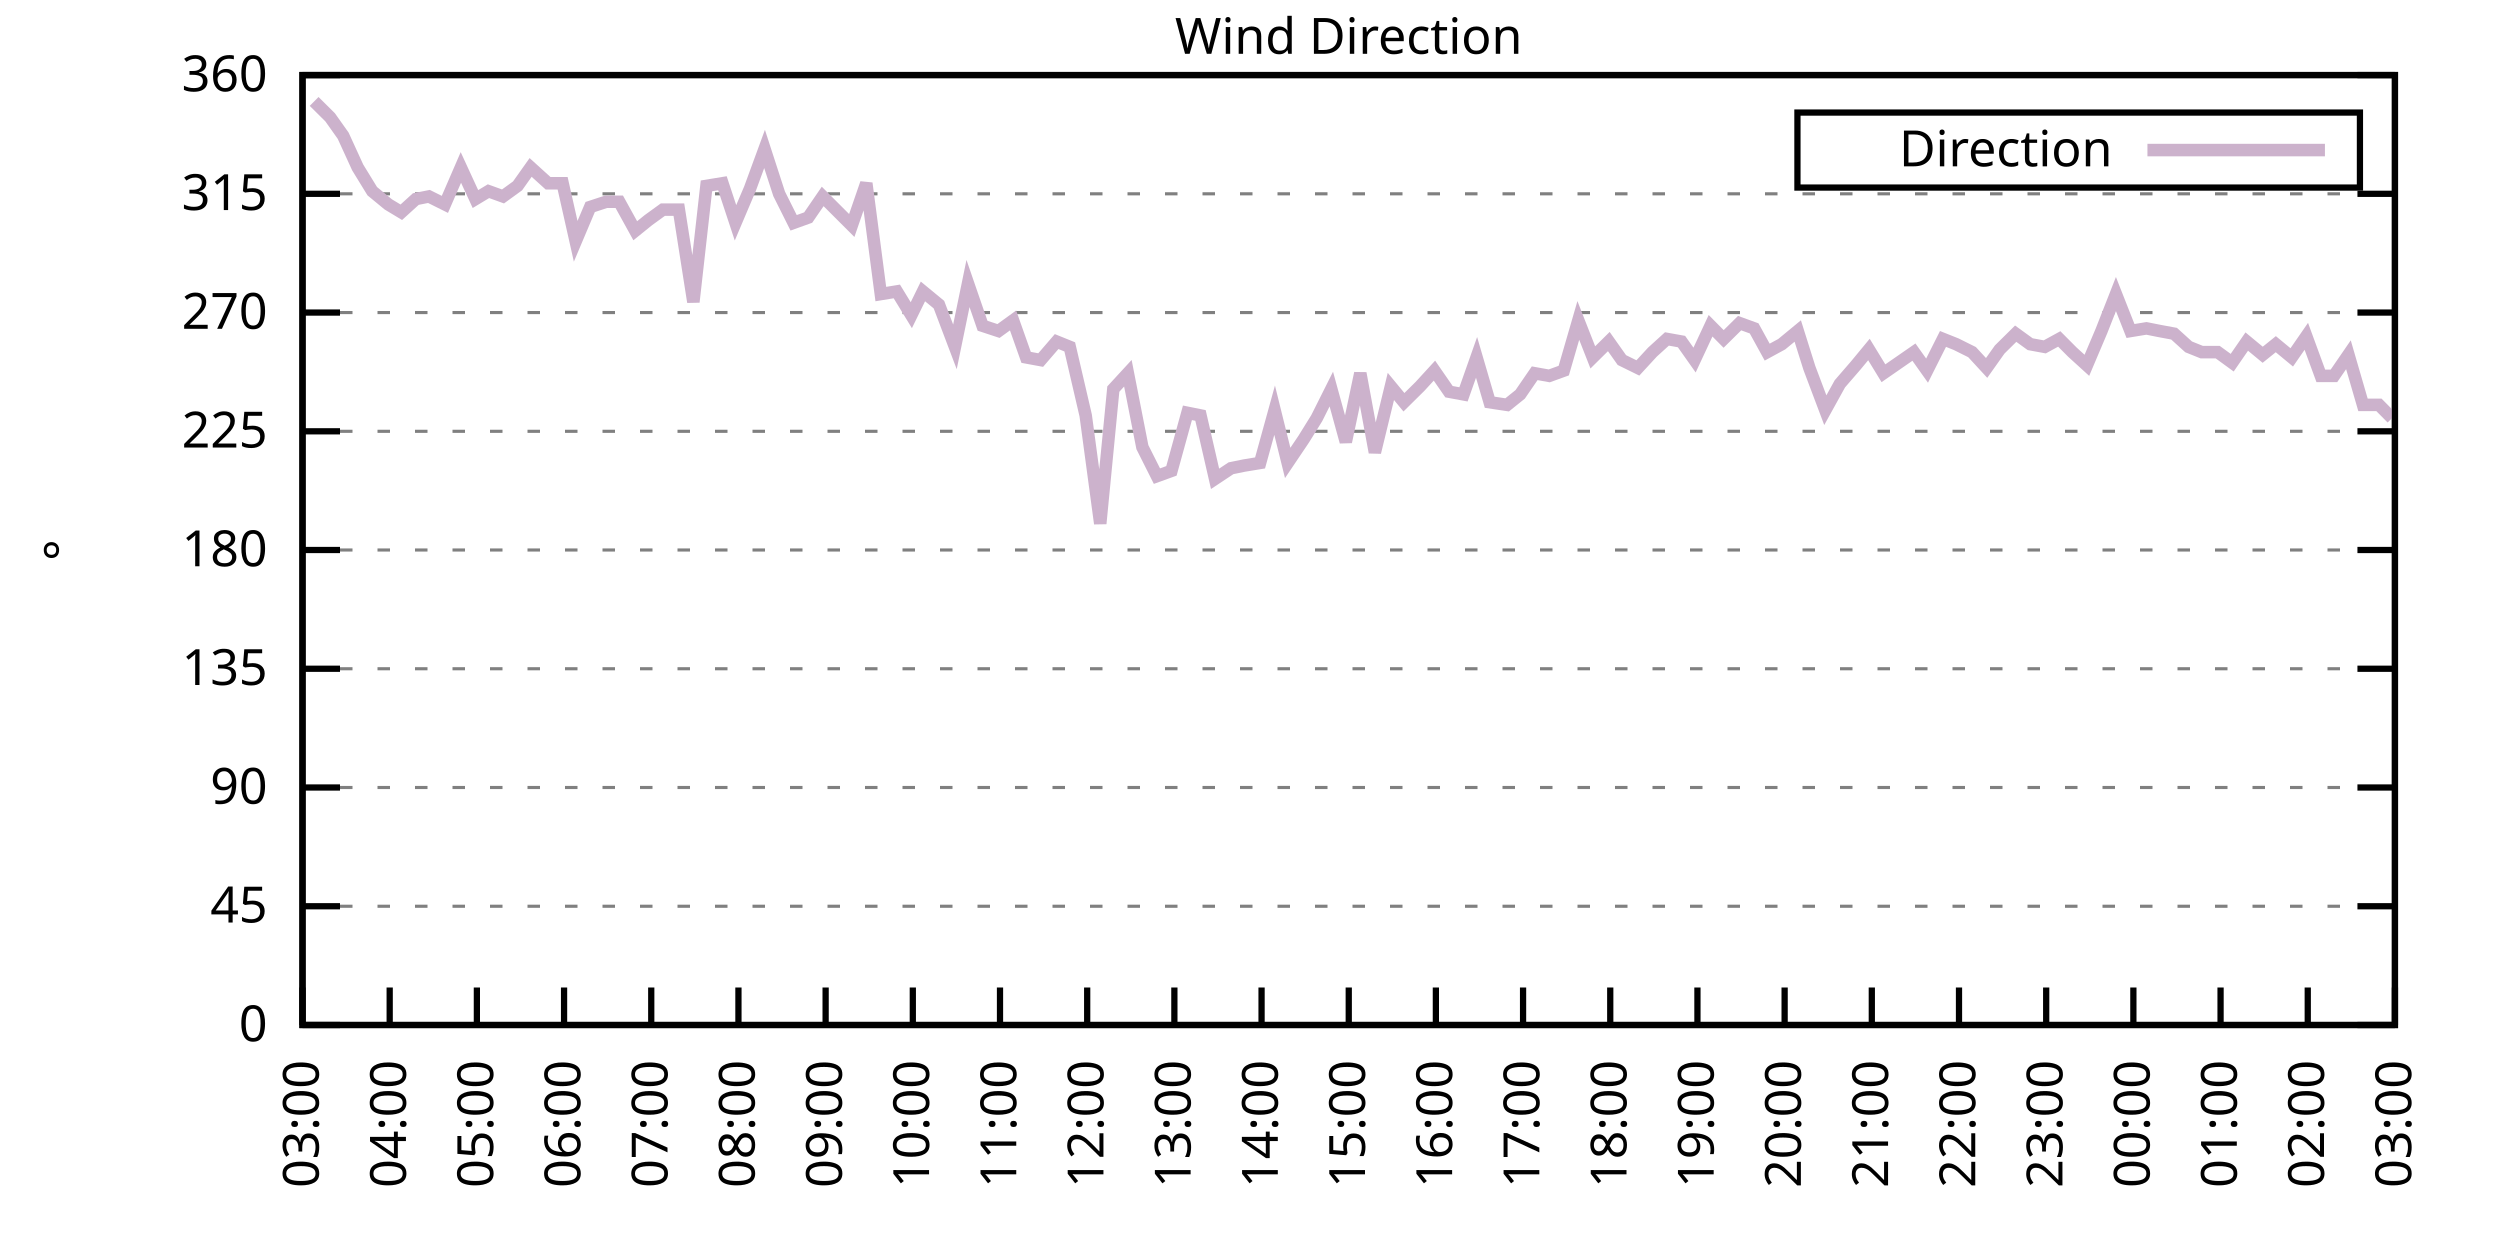
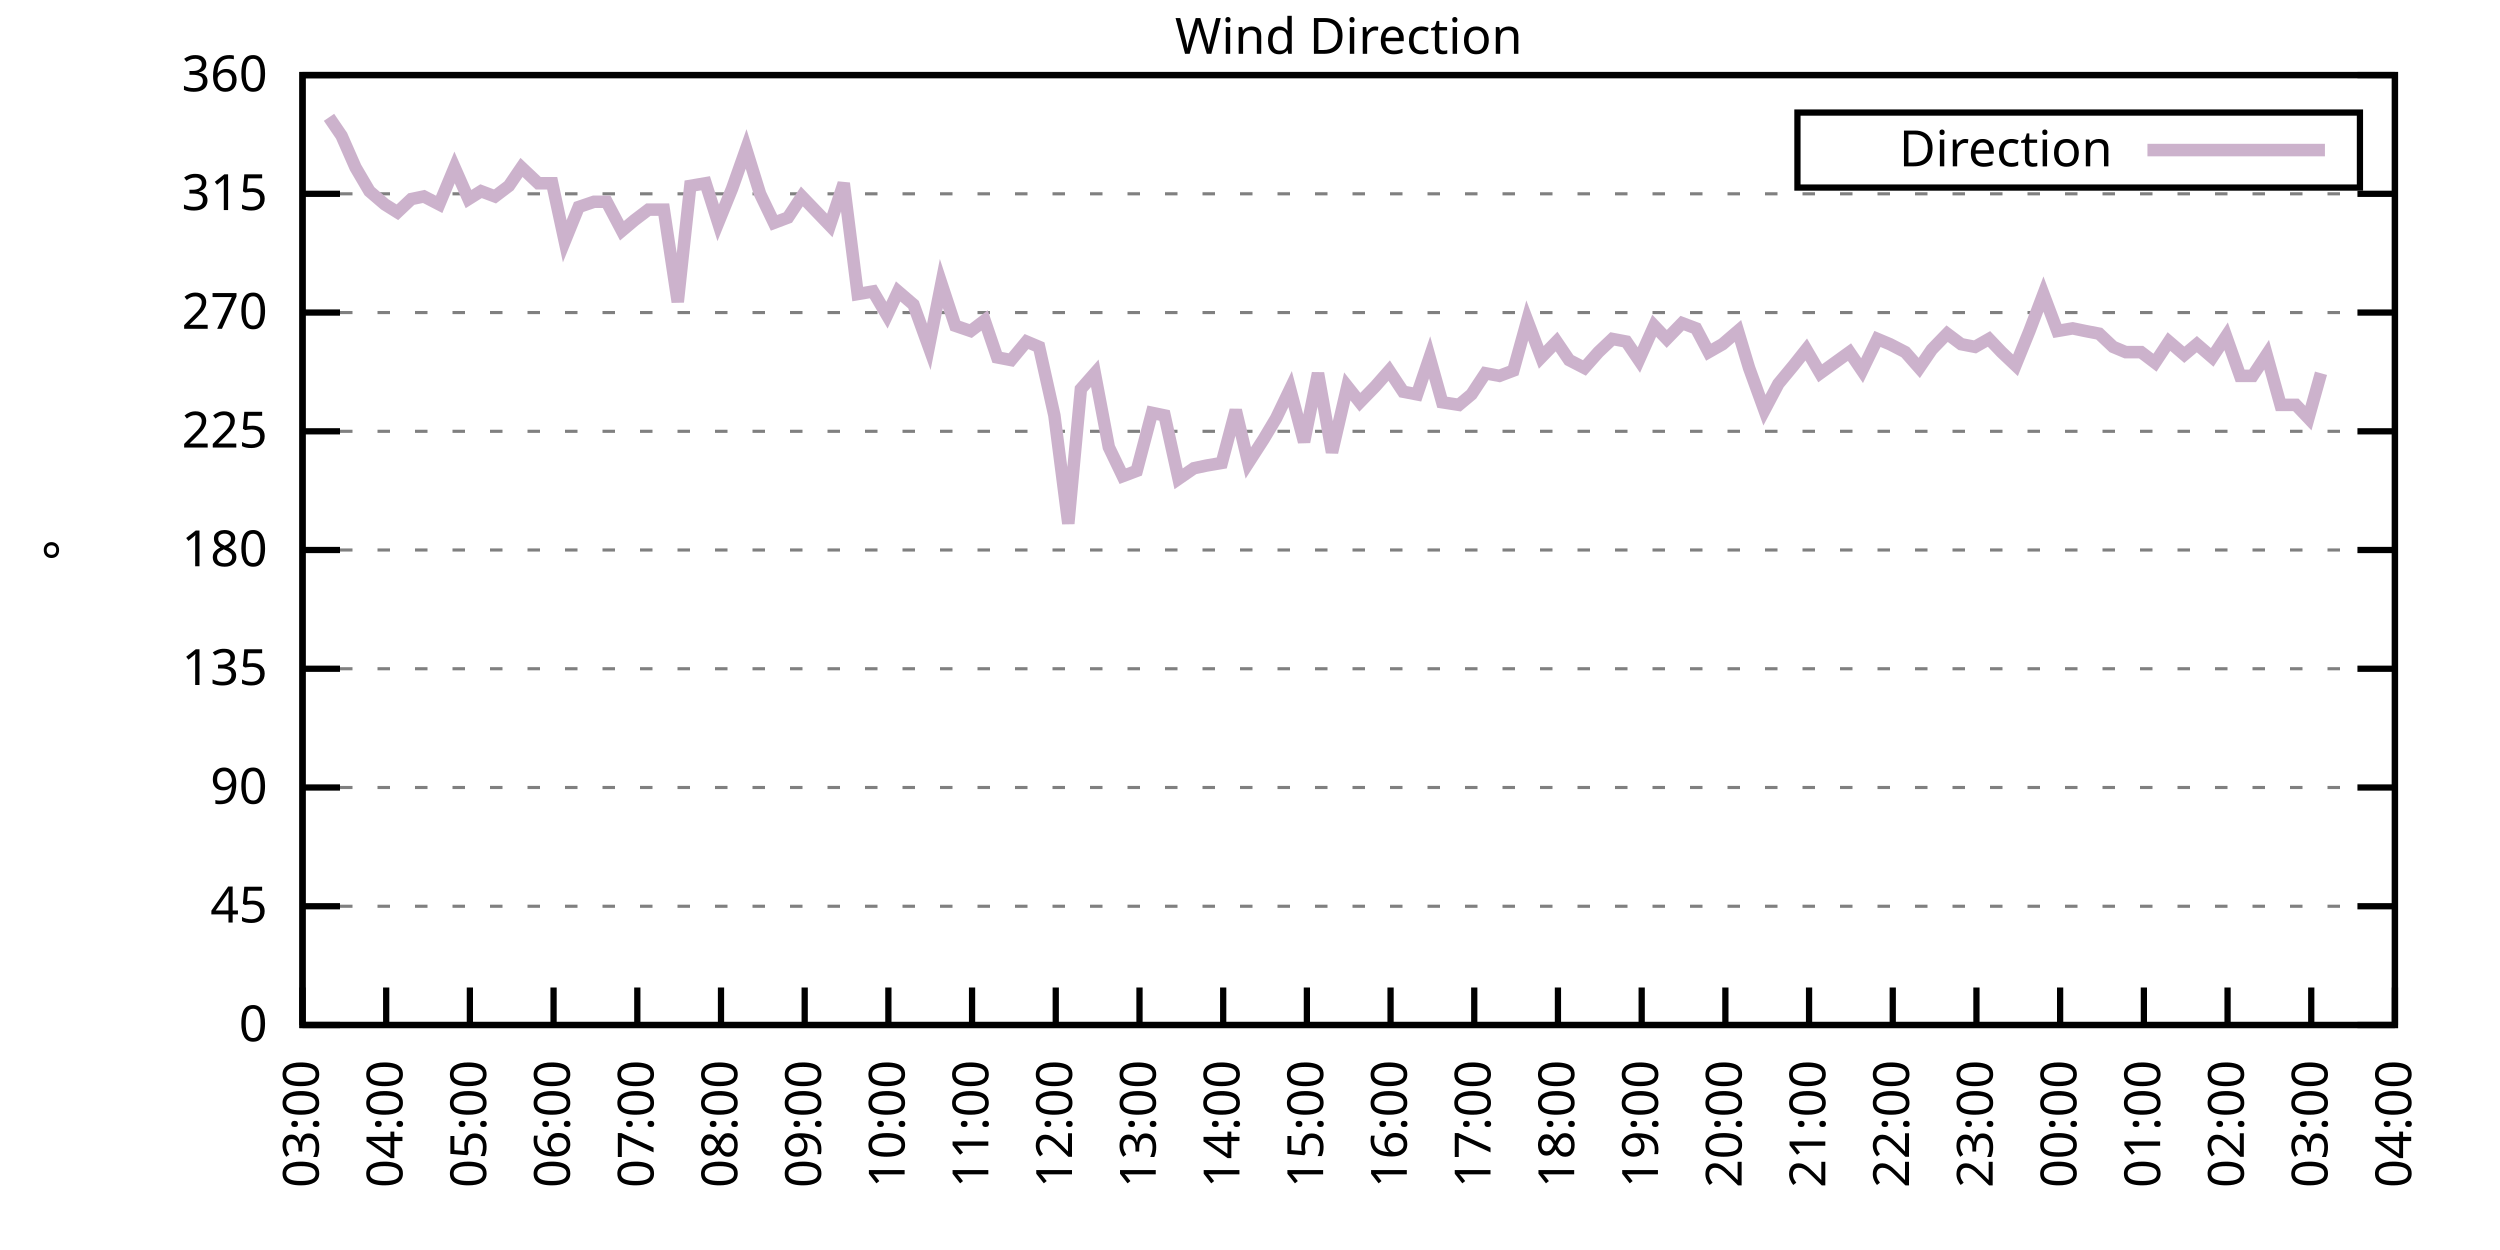
<svg xmlns="http://www.w3.org/2000/svg" xmlns:xlink="http://www.w3.org/1999/xlink" width="400" height="200" viewBox="0 0 400 200">
  <g id="gnuplot_canvas">
    <rect x="0" y="0" width="400" height="200" fill="none" />
    <defs>
      <circle id="gpDot" r="0.5" stroke-width="0.5" stroke="currentColor" />
      <path id="gpPt0" stroke-width="0.333" stroke="currentColor" d="M-1,0 h2 M0,-1 v2" />
      <path id="gpPt1" stroke-width="0.333" stroke="currentColor" d="M-1,-1 L1,1 M1,-1 L-1,1" />
      <path id="gpPt2" stroke-width="0.333" stroke="currentColor" d="M-1,0 L1,0 M0,-1 L0,1 M-1,-1 L1,1 M-1,1 L1,-1" />
      <rect id="gpPt3" stroke-width="0.333" stroke="currentColor" x="-1" y="-1" width="2" height="2" />
      <rect id="gpPt4" stroke-width="0.333" stroke="currentColor" fill="currentColor" x="-1" y="-1" width="2" height="2" />
      <circle id="gpPt5" stroke-width="0.333" stroke="currentColor" cx="0" cy="0" r="1" />
      <use xlink:href="#gpPt5" id="gpPt6" fill="currentColor" stroke="none" />
      <path id="gpPt7" stroke-width="0.333" stroke="currentColor" d="M0,-1.33 L-1.33,0.67 L1.33,0.67 z" />
      <use xlink:href="#gpPt7" id="gpPt8" fill="currentColor" stroke="none" />
      <use xlink:href="#gpPt7" id="gpPt9" stroke="currentColor" transform="rotate(180)" />
      <use xlink:href="#gpPt9" id="gpPt10" fill="currentColor" stroke="none" />
      <use xlink:href="#gpPt3" id="gpPt11" stroke="currentColor" transform="rotate(45)" />
      <use xlink:href="#gpPt11" id="gpPt12" fill="currentColor" stroke="none" />
      <path id="gpPt13" stroke-width="0.333" stroke="currentColor" d="M0,1.330 L1.265,0.411 L0.782,-1.067 L-0.782,-1.076 L-1.265,0.411 z" />
      <use xlink:href="#gpPt13" id="gpPt14" fill="currentColor" stroke="none" />
      <filter id="textbox" filterUnits="objectBoundingBox" x="0" y="0" height="1" width="1">
        <feFlood flood-color="white" flood-opacity="1" result="bgnd" />
        <feComposite in="SourceGraphic" in2="bgnd" operator="atop" />
      </filter>
      <filter id="greybox" filterUnits="objectBoundingBox" x="0" y="0" height="1" width="1">
        <feFlood flood-color="lightgrey" flood-opacity="1" result="grey" />
        <feComposite in="SourceGraphic" in2="grey" operator="atop" />
      </filter>
    </defs>
    <g fill="none" color="white" stroke="currentColor" stroke-width="1.00" stroke-linecap="butt" stroke-linejoin="miter">
</g>
    <g fill="none" color="black" stroke="currentColor" stroke-width="1.00" stroke-linecap="butt" stroke-linejoin="miter">
      <g stroke="none" shape-rendering="crispEdges">
        <polygon fill="rgb(255, 255, 255)" points="48.40,164.00 383.18,164.00 383.18,12.02 48.40,12.02 " />
      </g>
    </g>
    <g fill="none" color="black" stroke="currentColor" stroke-width="1.00" stroke-linecap="butt" stroke-linejoin="miter">
</g>
    <g fill="none" color="black" stroke="black" stroke-width="0.50" stroke-linecap="butt" stroke-linejoin="miter">
</g>
    <g fill="none" color="gray" stroke="currentColor" stroke-width="0.50" stroke-linecap="butt" stroke-linejoin="miter">
      <path stroke="gray" stroke-dasharray="2,4" class="gridline" d="M48.40,164.00 L383.19,164.00  " />
    </g>
    <g fill="none" color="gray" stroke="gray" stroke-width="1.00" stroke-linecap="butt" stroke-linejoin="miter">
</g>
    <g fill="none" color="black" stroke="currentColor" stroke-width="1.00" stroke-linecap="butt" stroke-linejoin="miter">
      <path stroke="black" d="M48.40,164.00 L54.40,164.00 M383.19,164.00 L377.19,164.00  " />
      <g transform="translate(42.80,166.60)" stroke="none" fill="black" font-family="Sans" font-size="8.00" text-anchor="end">
        <text>
          <tspan font-family="Sans"> 0</tspan>
        </text>
      </g>
    </g>
    <g fill="none" color="black" stroke="currentColor" stroke-width="1.00" stroke-linecap="butt" stroke-linejoin="miter">
</g>
    <g fill="none" color="black" stroke="black" stroke-width="0.50" stroke-linecap="butt" stroke-linejoin="miter">
</g>
    <g fill="none" color="gray" stroke="currentColor" stroke-width="0.50" stroke-linecap="butt" stroke-linejoin="miter">
      <path stroke="gray" stroke-dasharray="2,4" class="gridline" d="M48.40,145.00 L383.19,145.00  " />
    </g>
    <g fill="none" color="gray" stroke="gray" stroke-width="1.00" stroke-linecap="butt" stroke-linejoin="miter">
</g>
    <g fill="none" color="black" stroke="currentColor" stroke-width="1.00" stroke-linecap="butt" stroke-linejoin="miter">
      <path stroke="black" d="M48.40,145.00 L54.40,145.00 M383.19,145.00 L377.19,145.00  " />
      <g transform="translate(42.80,147.60)" stroke="none" fill="black" font-family="Sans" font-size="8.00" text-anchor="end">
        <text>
          <tspan font-family="Sans"> 45</tspan>
        </text>
      </g>
    </g>
    <g fill="none" color="black" stroke="currentColor" stroke-width="1.00" stroke-linecap="butt" stroke-linejoin="miter">
</g>
    <g fill="none" color="black" stroke="black" stroke-width="0.50" stroke-linecap="butt" stroke-linejoin="miter">
</g>
    <g fill="none" color="gray" stroke="currentColor" stroke-width="0.50" stroke-linecap="butt" stroke-linejoin="miter">
      <path stroke="gray" stroke-dasharray="2,4" class="gridline" d="M48.40,126.00 L383.19,126.00  " />
    </g>
    <g fill="none" color="gray" stroke="gray" stroke-width="1.00" stroke-linecap="butt" stroke-linejoin="miter">
</g>
    <g fill="none" color="black" stroke="currentColor" stroke-width="1.00" stroke-linecap="butt" stroke-linejoin="miter">
      <path stroke="black" d="M48.40,126.00 L54.40,126.00 M383.19,126.00 L377.19,126.00  " />
      <g transform="translate(42.80,128.60)" stroke="none" fill="black" font-family="Sans" font-size="8.00" text-anchor="end">
        <text>
          <tspan font-family="Sans"> 90</tspan>
        </text>
      </g>
    </g>
    <g fill="none" color="black" stroke="currentColor" stroke-width="1.00" stroke-linecap="butt" stroke-linejoin="miter">
</g>
    <g fill="none" color="black" stroke="black" stroke-width="0.50" stroke-linecap="butt" stroke-linejoin="miter">
</g>
    <g fill="none" color="gray" stroke="currentColor" stroke-width="0.50" stroke-linecap="butt" stroke-linejoin="miter">
      <path stroke="gray" stroke-dasharray="2,4" class="gridline" d="M48.40,107.00 L383.19,107.00  " />
    </g>
    <g fill="none" color="gray" stroke="gray" stroke-width="1.00" stroke-linecap="butt" stroke-linejoin="miter">
</g>
    <g fill="none" color="black" stroke="currentColor" stroke-width="1.00" stroke-linecap="butt" stroke-linejoin="miter">
      <path stroke="black" d="M48.40,107.00 L54.40,107.00 M383.19,107.00 L377.19,107.00  " />
      <g transform="translate(42.80,109.60)" stroke="none" fill="black" font-family="Sans" font-size="8.00" text-anchor="end">
        <text>
          <tspan font-family="Sans"> 135</tspan>
        </text>
      </g>
    </g>
    <g fill="none" color="black" stroke="currentColor" stroke-width="1.00" stroke-linecap="butt" stroke-linejoin="miter">
</g>
    <g fill="none" color="black" stroke="black" stroke-width="0.50" stroke-linecap="butt" stroke-linejoin="miter">
</g>
    <g fill="none" color="gray" stroke="currentColor" stroke-width="0.50" stroke-linecap="butt" stroke-linejoin="miter">
      <path stroke="gray" stroke-dasharray="2,4" class="gridline" d="M48.40,88.00 L383.19,88.00  " />
    </g>
    <g fill="none" color="gray" stroke="gray" stroke-width="1.00" stroke-linecap="butt" stroke-linejoin="miter">
</g>
    <g fill="none" color="black" stroke="currentColor" stroke-width="1.00" stroke-linecap="butt" stroke-linejoin="miter">
      <path stroke="black" d="M48.40,88.00 L54.40,88.00 M383.19,88.00 L377.19,88.00  " />
      <g transform="translate(42.80,90.60)" stroke="none" fill="black" font-family="Sans" font-size="8.00" text-anchor="end">
        <text>
          <tspan font-family="Sans"> 180</tspan>
        </text>
      </g>
    </g>
    <g fill="none" color="black" stroke="currentColor" stroke-width="1.00" stroke-linecap="butt" stroke-linejoin="miter">
</g>
    <g fill="none" color="black" stroke="black" stroke-width="0.50" stroke-linecap="butt" stroke-linejoin="miter">
</g>
    <g fill="none" color="gray" stroke="currentColor" stroke-width="0.50" stroke-linecap="butt" stroke-linejoin="miter">
      <path stroke="gray" stroke-dasharray="2,4" class="gridline" d="M48.40,69.01 L383.19,69.01  " />
    </g>
    <g fill="none" color="gray" stroke="gray" stroke-width="1.00" stroke-linecap="butt" stroke-linejoin="miter">
</g>
    <g fill="none" color="black" stroke="currentColor" stroke-width="1.00" stroke-linecap="butt" stroke-linejoin="miter">
      <path stroke="black" d="M48.40,69.01 L54.40,69.01 M383.19,69.01 L377.19,69.01  " />
      <g transform="translate(42.80,71.61)" stroke="none" fill="black" font-family="Sans" font-size="8.00" text-anchor="end">
        <text>
          <tspan font-family="Sans"> 225</tspan>
        </text>
      </g>
    </g>
    <g fill="none" color="black" stroke="currentColor" stroke-width="1.00" stroke-linecap="butt" stroke-linejoin="miter">
</g>
    <g fill="none" color="black" stroke="black" stroke-width="0.50" stroke-linecap="butt" stroke-linejoin="miter">
</g>
    <g fill="none" color="gray" stroke="currentColor" stroke-width="0.50" stroke-linecap="butt" stroke-linejoin="miter">
      <path stroke="gray" stroke-dasharray="2,4" class="gridline" d="M48.40,50.01 L383.19,50.01  " />
    </g>
    <g fill="none" color="gray" stroke="gray" stroke-width="1.00" stroke-linecap="butt" stroke-linejoin="miter">
</g>
    <g fill="none" color="black" stroke="currentColor" stroke-width="1.00" stroke-linecap="butt" stroke-linejoin="miter">
      <path stroke="black" d="M48.40,50.01 L54.40,50.01 M383.19,50.01 L377.19,50.01  " />
      <g transform="translate(42.80,52.61)" stroke="none" fill="black" font-family="Sans" font-size="8.00" text-anchor="end">
        <text>
          <tspan font-family="Sans"> 270</tspan>
        </text>
      </g>
    </g>
    <g fill="none" color="black" stroke="currentColor" stroke-width="1.00" stroke-linecap="butt" stroke-linejoin="miter">
</g>
    <g fill="none" color="black" stroke="black" stroke-width="0.50" stroke-linecap="butt" stroke-linejoin="miter">
</g>
    <g fill="none" color="gray" stroke="currentColor" stroke-width="0.50" stroke-linecap="butt" stroke-linejoin="miter">
      <path stroke="gray" stroke-dasharray="2,4" class="gridline" d="M48.40,31.01 L383.19,31.01  " />
    </g>
    <g fill="none" color="gray" stroke="gray" stroke-width="1.00" stroke-linecap="butt" stroke-linejoin="miter">
</g>
    <g fill="none" color="black" stroke="currentColor" stroke-width="1.00" stroke-linecap="butt" stroke-linejoin="miter">
      <path stroke="black" d="M48.40,31.01 L54.40,31.01 M383.19,31.01 L377.19,31.01  " />
      <g transform="translate(42.80,33.61)" stroke="none" fill="black" font-family="Sans" font-size="8.00" text-anchor="end">
        <text>
          <tspan font-family="Sans"> 315</tspan>
        </text>
      </g>
    </g>
    <g fill="none" color="black" stroke="currentColor" stroke-width="1.00" stroke-linecap="butt" stroke-linejoin="miter">
</g>
    <g fill="none" color="black" stroke="black" stroke-width="0.50" stroke-linecap="butt" stroke-linejoin="miter">
</g>
    <g fill="none" color="gray" stroke="currentColor" stroke-width="0.50" stroke-linecap="butt" stroke-linejoin="miter">
      <path stroke="gray" stroke-dasharray="2,4" class="gridline" d="M48.40,12.01 L383.19,12.01  " />
    </g>
    <g fill="none" color="gray" stroke="gray" stroke-width="1.00" stroke-linecap="butt" stroke-linejoin="miter">
</g>
    <g fill="none" color="black" stroke="currentColor" stroke-width="1.00" stroke-linecap="butt" stroke-linejoin="miter">
      <path stroke="black" d="M48.40,12.01 L54.40,12.01 M383.19,12.01 L377.19,12.01  " />
      <g transform="translate(42.80,14.61)" stroke="none" fill="black" font-family="Sans" font-size="8.00" text-anchor="end">
        <text>
          <tspan font-family="Sans"> 360</tspan>
        </text>
      </g>
    </g>
    <g fill="none" color="black" stroke="currentColor" stroke-width="1.00" stroke-linecap="butt" stroke-linejoin="miter">
      <path stroke="black" d="M48.40,164.00 L48.40,158.00  " />
      <g transform="translate(51.00,169.60) rotate(270.00)" stroke="none" fill="black" font-family="Sans" font-size="8.00" text-anchor="end">
        <text>
          <tspan font-family="Sans">03:00</tspan>
        </text>
      </g>
    </g>
    <g fill="none" color="black" stroke="currentColor" stroke-width="1.00" stroke-linecap="butt" stroke-linejoin="miter">
-       <path stroke="black" d="M62.35,164.00 L62.35,158.00  " />
-       <g transform="translate(64.95,169.60) rotate(270.00)" stroke="none" fill="black" font-family="Sans" font-size="8.00" text-anchor="end">
+       <path stroke="black" d="M61.79,164.00 L61.79,158.00  " />
+       <g transform="translate(64.39,169.60) rotate(270.00)" stroke="none" fill="black" font-family="Sans" font-size="8.00" text-anchor="end">
        <text>
          <tspan font-family="Sans">04:00</tspan>
        </text>
      </g>
    </g>
    <g fill="none" color="black" stroke="currentColor" stroke-width="1.00" stroke-linecap="butt" stroke-linejoin="miter">
-       <path stroke="black" d="M76.30,164.00 L76.30,158.00  " />
-       <g transform="translate(78.90,169.60) rotate(270.00)" stroke="none" fill="black" font-family="Sans" font-size="8.00" text-anchor="end">
+       <path stroke="black" d="M75.18,164.00 L75.18,158.00  " />
+       <g transform="translate(77.78,169.60) rotate(270.00)" stroke="none" fill="black" font-family="Sans" font-size="8.00" text-anchor="end">
        <text>
          <tspan font-family="Sans">05:00</tspan>
        </text>
      </g>
    </g>
    <g fill="none" color="black" stroke="currentColor" stroke-width="1.00" stroke-linecap="butt" stroke-linejoin="miter">
-       <path stroke="black" d="M90.25,164.00 L90.25,158.00  " />
-       <g transform="translate(92.85,169.60) rotate(270.00)" stroke="none" fill="black" font-family="Sans" font-size="8.00" text-anchor="end">
+       <path stroke="black" d="M88.57,164.00 L88.57,158.00  " />
+       <g transform="translate(91.17,169.60) rotate(270.00)" stroke="none" fill="black" font-family="Sans" font-size="8.00" text-anchor="end">
        <text>
          <tspan font-family="Sans">06:00</tspan>
        </text>
      </g>
    </g>
    <g fill="none" color="black" stroke="currentColor" stroke-width="1.00" stroke-linecap="butt" stroke-linejoin="miter">
-       <path stroke="black" d="M104.20,164.00 L104.20,158.00  " />
-       <g transform="translate(106.80,169.60) rotate(270.00)" stroke="none" fill="black" font-family="Sans" font-size="8.00" text-anchor="end">
+       <path stroke="black" d="M101.97,164.00 L101.97,158.00  " />
+       <g transform="translate(104.57,169.60) rotate(270.00)" stroke="none" fill="black" font-family="Sans" font-size="8.00" text-anchor="end">
        <text>
          <tspan font-family="Sans">07:00</tspan>
        </text>
      </g>
    </g>
    <g fill="none" color="black" stroke="currentColor" stroke-width="1.00" stroke-linecap="butt" stroke-linejoin="miter">
-       <path stroke="black" d="M118.15,164.00 L118.15,158.00  " />
-       <g transform="translate(120.75,169.60) rotate(270.00)" stroke="none" fill="black" font-family="Sans" font-size="8.00" text-anchor="end">
+       <path stroke="black" d="M115.36,164.00 L115.36,158.00  " />
+       <g transform="translate(117.96,169.60) rotate(270.00)" stroke="none" fill="black" font-family="Sans" font-size="8.00" text-anchor="end">
        <text>
          <tspan font-family="Sans">08:00</tspan>
        </text>
      </g>
    </g>
    <g fill="none" color="black" stroke="currentColor" stroke-width="1.00" stroke-linecap="butt" stroke-linejoin="miter">
-       <path stroke="black" d="M132.10,164.00 L132.10,158.00  " />
-       <g transform="translate(134.70,169.60) rotate(270.00)" stroke="none" fill="black" font-family="Sans" font-size="8.00" text-anchor="end">
+       <path stroke="black" d="M128.75,164.00 L128.75,158.00  " />
+       <g transform="translate(131.35,169.60) rotate(270.00)" stroke="none" fill="black" font-family="Sans" font-size="8.00" text-anchor="end">
        <text>
          <tspan font-family="Sans">09:00</tspan>
        </text>
      </g>
    </g>
    <g fill="none" color="black" stroke="currentColor" stroke-width="1.00" stroke-linecap="butt" stroke-linejoin="miter">
-       <path stroke="black" d="M146.05,164.00 L146.05,158.00  " />
-       <g transform="translate(148.65,169.60) rotate(270.00)" stroke="none" fill="black" font-family="Sans" font-size="8.00" text-anchor="end">
+       <path stroke="black" d="M142.14,164.00 L142.14,158.00  " />
+       <g transform="translate(144.74,169.60) rotate(270.00)" stroke="none" fill="black" font-family="Sans" font-size="8.00" text-anchor="end">
        <text>
          <tspan font-family="Sans">10:00</tspan>
        </text>
      </g>
    </g>
    <g fill="none" color="black" stroke="currentColor" stroke-width="1.00" stroke-linecap="butt" stroke-linejoin="miter">
-       <path stroke="black" d="M160.00,164.00 L160.00,158.00  " />
-       <g transform="translate(162.60,169.60) rotate(270.00)" stroke="none" fill="black" font-family="Sans" font-size="8.00" text-anchor="end">
+       <path stroke="black" d="M155.53,164.00 L155.53,158.00  " />
+       <g transform="translate(158.13,169.60) rotate(270.00)" stroke="none" fill="black" font-family="Sans" font-size="8.00" text-anchor="end">
        <text>
          <tspan font-family="Sans">11:00</tspan>
        </text>
      </g>
    </g>
    <g fill="none" color="black" stroke="currentColor" stroke-width="1.00" stroke-linecap="butt" stroke-linejoin="miter">
-       <path stroke="black" d="M173.95,164.00 L173.95,158.00  " />
-       <g transform="translate(176.55,169.60) rotate(270.00)" stroke="none" fill="black" font-family="Sans" font-size="8.00" text-anchor="end">
+       <path stroke="black" d="M168.92,164.00 L168.92,158.00  " />
+       <g transform="translate(171.52,169.60) rotate(270.00)" stroke="none" fill="black" font-family="Sans" font-size="8.00" text-anchor="end">
        <text>
          <tspan font-family="Sans">12:00</tspan>
        </text>
      </g>
    </g>
    <g fill="none" color="black" stroke="currentColor" stroke-width="1.00" stroke-linecap="butt" stroke-linejoin="miter">
-       <path stroke="black" d="M187.90,164.00 L187.90,158.00  " />
-       <g transform="translate(190.50,169.60) rotate(270.00)" stroke="none" fill="black" font-family="Sans" font-size="8.00" text-anchor="end">
+       <path stroke="black" d="M182.32,164.00 L182.32,158.00  " />
+       <g transform="translate(184.92,169.60) rotate(270.00)" stroke="none" fill="black" font-family="Sans" font-size="8.00" text-anchor="end">
        <text>
          <tspan font-family="Sans">13:00</tspan>
        </text>
      </g>
    </g>
    <g fill="none" color="black" stroke="currentColor" stroke-width="1.00" stroke-linecap="butt" stroke-linejoin="miter">
-       <path stroke="black" d="M201.85,164.00 L201.85,158.00  " />
-       <g transform="translate(204.45,169.60) rotate(270.00)" stroke="none" fill="black" font-family="Sans" font-size="8.00" text-anchor="end">
+       <path stroke="black" d="M195.71,164.00 L195.71,158.00  " />
+       <g transform="translate(198.31,169.60) rotate(270.00)" stroke="none" fill="black" font-family="Sans" font-size="8.00" text-anchor="end">
        <text>
          <tspan font-family="Sans">14:00</tspan>
        </text>
      </g>
    </g>
    <g fill="none" color="black" stroke="currentColor" stroke-width="1.00" stroke-linecap="butt" stroke-linejoin="miter">
-       <path stroke="black" d="M215.80,164.00 L215.80,158.00  " />
-       <g transform="translate(218.40,169.60) rotate(270.00)" stroke="none" fill="black" font-family="Sans" font-size="8.00" text-anchor="end">
+       <path stroke="black" d="M209.10,164.00 L209.10,158.00  " />
+       <g transform="translate(211.70,169.60) rotate(270.00)" stroke="none" fill="black" font-family="Sans" font-size="8.00" text-anchor="end">
        <text>
          <tspan font-family="Sans">15:00</tspan>
        </text>
      </g>
    </g>
    <g fill="none" color="black" stroke="currentColor" stroke-width="1.00" stroke-linecap="butt" stroke-linejoin="miter">
-       <path stroke="black" d="M229.74,164.00 L229.74,158.00  " />
-       <g transform="translate(232.34,169.60) rotate(270.00)" stroke="none" fill="black" font-family="Sans" font-size="8.00" text-anchor="end">
+       <path stroke="black" d="M222.49,164.00 L222.49,158.00  " />
+       <g transform="translate(225.09,169.60) rotate(270.00)" stroke="none" fill="black" font-family="Sans" font-size="8.00" text-anchor="end">
        <text>
          <tspan font-family="Sans">16:00</tspan>
        </text>
      </g>
    </g>
    <g fill="none" color="black" stroke="currentColor" stroke-width="1.00" stroke-linecap="butt" stroke-linejoin="miter">
-       <path stroke="black" d="M243.69,164.00 L243.69,158.00  " />
-       <g transform="translate(246.29,169.60) rotate(270.00)" stroke="none" fill="black" font-family="Sans" font-size="8.00" text-anchor="end">
+       <path stroke="black" d="M235.88,164.00 L235.88,158.00  " />
+       <g transform="translate(238.48,169.60) rotate(270.00)" stroke="none" fill="black" font-family="Sans" font-size="8.00" text-anchor="end">
        <text>
          <tspan font-family="Sans">17:00</tspan>
        </text>
      </g>
    </g>
    <g fill="none" color="black" stroke="currentColor" stroke-width="1.00" stroke-linecap="butt" stroke-linejoin="miter">
-       <path stroke="black" d="M257.64,164.00 L257.64,158.00  " />
-       <g transform="translate(260.24,169.60) rotate(270.00)" stroke="none" fill="black" font-family="Sans" font-size="8.00" text-anchor="end">
+       <path stroke="black" d="M249.27,164.00 L249.27,158.00  " />
+       <g transform="translate(251.87,169.60) rotate(270.00)" stroke="none" fill="black" font-family="Sans" font-size="8.00" text-anchor="end">
        <text>
          <tspan font-family="Sans">18:00</tspan>
        </text>
      </g>
    </g>
    <g fill="none" color="black" stroke="currentColor" stroke-width="1.00" stroke-linecap="butt" stroke-linejoin="miter">
-       <path stroke="black" d="M271.59,164.00 L271.59,158.00  " />
-       <g transform="translate(274.19,169.60) rotate(270.00)" stroke="none" fill="black" font-family="Sans" font-size="8.00" text-anchor="end">
+       <path stroke="black" d="M262.67,164.00 L262.67,158.00  " />
+       <g transform="translate(265.27,169.60) rotate(270.00)" stroke="none" fill="black" font-family="Sans" font-size="8.00" text-anchor="end">
        <text>
          <tspan font-family="Sans">19:00</tspan>
        </text>
      </g>
    </g>
    <g fill="none" color="black" stroke="currentColor" stroke-width="1.00" stroke-linecap="butt" stroke-linejoin="miter">
-       <path stroke="black" d="M285.54,164.00 L285.54,158.00  " />
-       <g transform="translate(288.14,169.60) rotate(270.00)" stroke="none" fill="black" font-family="Sans" font-size="8.00" text-anchor="end">
+       <path stroke="black" d="M276.06,164.00 L276.06,158.00  " />
+       <g transform="translate(278.66,169.60) rotate(270.00)" stroke="none" fill="black" font-family="Sans" font-size="8.00" text-anchor="end">
        <text>
          <tspan font-family="Sans">20:00</tspan>
        </text>
      </g>
    </g>
    <g fill="none" color="black" stroke="currentColor" stroke-width="1.00" stroke-linecap="butt" stroke-linejoin="miter">
-       <path stroke="black" d="M299.49,164.00 L299.49,158.00  " />
-       <g transform="translate(302.09,169.60) rotate(270.00)" stroke="none" fill="black" font-family="Sans" font-size="8.00" text-anchor="end">
+       <path stroke="black" d="M289.45,164.00 L289.45,158.00  " />
+       <g transform="translate(292.05,169.60) rotate(270.00)" stroke="none" fill="black" font-family="Sans" font-size="8.00" text-anchor="end">
        <text>
          <tspan font-family="Sans">21:00</tspan>
        </text>
      </g>
    </g>
    <g fill="none" color="black" stroke="currentColor" stroke-width="1.00" stroke-linecap="butt" stroke-linejoin="miter">
-       <path stroke="black" d="M313.44,164.00 L313.44,158.00  " />
-       <g transform="translate(316.04,169.60) rotate(270.00)" stroke="none" fill="black" font-family="Sans" font-size="8.00" text-anchor="end">
+       <path stroke="black" d="M302.84,164.00 L302.84,158.00  " />
+       <g transform="translate(305.44,169.60) rotate(270.00)" stroke="none" fill="black" font-family="Sans" font-size="8.00" text-anchor="end">
        <text>
          <tspan font-family="Sans">22:00</tspan>
        </text>
      </g>
    </g>
    <g fill="none" color="black" stroke="currentColor" stroke-width="1.00" stroke-linecap="butt" stroke-linejoin="miter">
-       <path stroke="black" d="M327.39,164.00 L327.39,158.00  " />
-       <g transform="translate(329.99,169.60) rotate(270.00)" stroke="none" fill="black" font-family="Sans" font-size="8.00" text-anchor="end">
+       <path stroke="black" d="M316.23,164.00 L316.23,158.00  " />
+       <g transform="translate(318.83,169.60) rotate(270.00)" stroke="none" fill="black" font-family="Sans" font-size="8.00" text-anchor="end">
        <text>
          <tspan font-family="Sans">23:00</tspan>
        </text>
      </g>
    </g>
    <g fill="none" color="black" stroke="currentColor" stroke-width="1.00" stroke-linecap="butt" stroke-linejoin="miter">
-       <path stroke="black" d="M341.34,164.00 L341.34,158.00  " />
-       <g transform="translate(343.94,169.60) rotate(270.00)" stroke="none" fill="black" font-family="Sans" font-size="8.00" text-anchor="end">
+       <path stroke="black" d="M329.62,164.00 L329.62,158.00  " />
+       <g transform="translate(332.22,169.60) rotate(270.00)" stroke="none" fill="black" font-family="Sans" font-size="8.00" text-anchor="end">
        <text>
          <tspan font-family="Sans">00:00</tspan>
        </text>
      </g>
    </g>
    <g fill="none" color="black" stroke="currentColor" stroke-width="1.00" stroke-linecap="butt" stroke-linejoin="miter">
-       <path stroke="black" d="M355.29,164.00 L355.29,158.00  " />
-       <g transform="translate(357.89,169.60) rotate(270.00)" stroke="none" fill="black" font-family="Sans" font-size="8.00" text-anchor="end">
+       <path stroke="black" d="M343.02,164.00 L343.02,158.00  " />
+       <g transform="translate(345.62,169.60) rotate(270.00)" stroke="none" fill="black" font-family="Sans" font-size="8.00" text-anchor="end">
        <text>
          <tspan font-family="Sans">01:00</tspan>
        </text>
      </g>
    </g>
    <g fill="none" color="black" stroke="currentColor" stroke-width="1.00" stroke-linecap="butt" stroke-linejoin="miter">
-       <path stroke="black" d="M369.24,164.00 L369.24,158.00  " />
-       <g transform="translate(371.84,169.60) rotate(270.00)" stroke="none" fill="black" font-family="Sans" font-size="8.00" text-anchor="end">
+       <path stroke="black" d="M356.41,164.00 L356.41,158.00  " />
+       <g transform="translate(359.01,169.60) rotate(270.00)" stroke="none" fill="black" font-family="Sans" font-size="8.00" text-anchor="end">
        <text>
          <tspan font-family="Sans">02:00</tspan>
+         </text>
+       </g>
+     </g>
+     <g fill="none" color="black" stroke="currentColor" stroke-width="1.00" stroke-linecap="butt" stroke-linejoin="miter">
+       <path stroke="black" d="M369.80,164.00 L369.80,158.00  " />
+       <g transform="translate(372.40,169.60) rotate(270.00)" stroke="none" fill="black" font-family="Sans" font-size="8.00" text-anchor="end">
+         <text>
+           <tspan font-family="Sans">03:00</tspan>
        </text>
      </g>
    </g>
    <g fill="none" color="black" stroke="currentColor" stroke-width="1.00" stroke-linecap="butt" stroke-linejoin="miter">
      <path stroke="black" d="M383.19,164.00 L383.19,158.00  " />
      <g transform="translate(385.79,169.60) rotate(270.00)" stroke="none" fill="black" font-family="Sans" font-size="8.00" text-anchor="end">
        <text>
-           <tspan font-family="Sans">03:00</tspan>
+           <tspan font-family="Sans">04:00</tspan>
        </text>
      </g>
    </g>
    <g fill="none" color="black" stroke="currentColor" stroke-width="1.00" stroke-linecap="butt" stroke-linejoin="miter">
</g>
    <g fill="none" color="black" stroke="currentColor" stroke-width="1.00" stroke-linecap="butt" stroke-linejoin="miter">
      <path stroke="black" d="M48.40,12.01 L48.40,164.00 L383.19,164.00 L383.19,12.01 L48.40,12.01 Z  " />
    </g>
    <g fill="none" color="black" stroke="currentColor" stroke-width="1.00" stroke-linecap="butt" stroke-linejoin="miter">
</g>
    <g fill="none" color="black" stroke="currentColor" stroke-width="1.00" stroke-linecap="butt" stroke-linejoin="miter">
      <path stroke="black" d="M287.59,30.01 L287.59,18.01 L377.59,18.01 L377.59,30.01 L287.59,30.01 Z  " />
    </g>
    <g id="Wind_direction_plot_1">
      <g fill="none" color="white" stroke="black" stroke-width="2.00" stroke-linecap="butt" stroke-linejoin="miter">
</g>
      <g fill="none" color="black" stroke="currentColor" stroke-width="2.00" stroke-linecap="butt" stroke-linejoin="miter">
        <g transform="translate(337.99,26.61)" stroke="none" fill="black" font-family="Sans" font-size="8.00" text-anchor="end">
          <text>
            <tspan font-family="Sans">Direction</tspan>
          </text>
        </g>
      </g>
      <g fill="none" color="black" stroke="currentColor" stroke-width="2.00" stroke-linecap="butt" stroke-linejoin="miter">
-         <path stroke="rgb(204, 178, 204)" d="M343.59,24.01 L371.99,24.01 M50.26,16.23 L52.82,18.77 L54.91,21.72 L57.23,26.79 L59.56,30.59 L62.12,32.70   L64.21,33.96 L66.53,31.85 L68.63,31.43 L71.18,32.70 L73.74,26.79 L76.07,31.85 L78.16,30.59 L80.48,31.43   L82.81,29.74 L84.90,26.79 L87.69,29.32 L90.02,29.32 L92.11,38.61 L94.43,33.12 L96.99,32.28 L99.08,32.28   L101.64,36.92 L103.73,35.23 L106.06,33.54 L108.62,33.54 L110.94,48.32 L113.03,29.74 L115.59,29.32 L117.68,35.65   L120.01,30.16 L122.33,23.83 L124.66,31.01 L126.98,35.65 L129.31,34.81 L131.63,31.43 L136.28,36.08 L138.61,29.32   L140.93,47.05 L143.49,46.63 L145.81,50.43 L147.67,46.63 L150.23,48.74 L152.79,55.50 L154.88,45.36 L157.21,52.12   L159.76,52.96 L162.09,51.27 L164.18,57.18 L166.51,57.61 L169.06,54.65 L171.16,55.50 L173.71,66.47 L176.04,83.78   L178.13,62.25 L180.46,59.72 L182.78,71.54 L185.11,76.18 L187.43,75.34 L189.99,66.05 L192.08,66.47 L194.41,76.61   L196.96,74.92 L199.06,74.49 L201.61,74.07 L203.94,65.63 L206.03,74.07 L208.59,70.27 L210.68,66.90 L213.01,62.25   L215.33,70.70 L217.65,59.72 L219.98,72.38 L222.54,61.83 L224.63,64.36 L227.19,61.83 L229.51,59.30 L231.84,62.67   L234.16,63.10 L236.25,57.18 L238.35,64.36 L241.14,64.78 L243.23,63.10 L245.55,59.72 L247.88,60.14 L250.20,59.30   L252.53,51.27 L254.85,57.18 L257.41,54.65 L259.50,57.61 L262.06,58.87 L264.39,56.34 L266.71,54.23 L269.04,54.65   L271.13,57.61 L273.69,52.12 L275.78,54.23 L278.34,51.70 L280.66,52.54 L282.75,56.34 L285.08,55.07 L287.64,52.96   L289.50,58.87 L292.05,65.63 L294.38,61.41 L296.94,58.45 L299.03,55.92 L301.35,59.72 L306.23,56.34 L308.33,59.30   L310.88,54.23 L312.98,55.07 L315.53,56.34 L317.86,58.87 L319.95,55.92 L322.51,53.39 L324.83,55.07 L327.16,55.50   L329.48,54.23 L331.58,56.34 L333.90,58.45 L336.23,52.96 L338.55,47.05 L340.88,52.96 L343.43,52.54 L345.53,52.96   L347.85,53.39 L350.18,55.50 L352.27,56.34 L354.83,56.34 L357.15,58.03 L359.48,54.65 L362.03,56.76 L364.13,55.07   L366.68,57.18 L369.01,53.81 L371.33,60.14 L373.43,60.14 L375.75,56.76 L378.08,64.78 L380.63,64.78 L382.73,66.90    " />
+         <path stroke="rgb(204, 178, 204)" d="M343.59,24.01 L371.99,24.01 M52.64,18.77 L54.65,21.72 L56.88,26.79 L59.11,30.59 L61.57,32.70 L63.58,33.96   L65.81,31.85 L67.82,31.43 L70.27,32.70 L72.73,26.79 L74.96,31.85 L76.97,30.59 L79.20,31.43 L81.43,29.74   L83.44,26.79 L86.12,29.32 L88.35,29.32 L90.36,38.61 L92.59,33.12 L95.05,32.28 L97.06,32.28 L99.51,36.92   L101.52,35.23 L103.75,33.54 L106.21,33.54 L108.44,48.32 L110.45,29.74 L112.90,29.32 L114.91,35.65 L117.14,30.16   L119.38,23.83 L121.61,31.01 L123.84,35.65 L126.07,34.81 L128.30,31.43 L132.77,36.08 L135.00,29.32 L137.23,47.05   L139.69,46.63 L141.92,50.43 L143.70,46.63 L146.16,48.74 L148.61,55.50 L150.62,45.36 L152.85,52.12 L155.31,52.96   L157.54,51.27 L159.55,57.18 L161.78,57.61 L164.24,54.65 L166.25,55.50 L168.70,66.47 L170.93,83.78 L172.94,62.25   L175.17,59.72 L177.41,71.54 L179.64,76.18 L181.87,75.34 L184.32,66.05 L186.33,66.47 L188.57,76.61 L191.02,74.92   L193.03,74.49 L195.48,74.07 L197.72,65.63 L199.73,74.07 L202.18,70.27 L204.19,66.90 L206.42,62.25 L208.65,70.70   L210.88,59.72 L213.12,72.38 L215.57,61.83 L217.58,64.36 L220.04,61.83 L222.27,59.30 L224.50,62.67 L226.73,63.10   L228.74,57.18 L230.75,64.36 L233.43,64.78 L235.44,63.10 L237.67,59.72 L239.90,60.14 L242.13,59.30 L244.36,51.27   L246.60,57.18 L249.05,54.65 L251.06,57.61 L253.51,58.87 L255.75,56.34 L257.98,54.23 L260.21,54.65 L262.22,57.61   L264.67,52.12 L266.68,54.23 L269.14,51.70 L271.37,52.54 L273.38,56.34 L275.61,55.07 L278.07,52.96 L279.85,58.87   L282.31,65.63 L284.54,61.41 L286.99,58.45 L289.00,55.92 L291.23,59.72 L295.92,56.34 L297.93,59.30 L300.39,54.23   L302.39,55.07 L304.85,56.34 L307.08,58.87 L309.09,55.92 L311.54,53.39 L313.78,55.07 L316.01,55.50 L318.24,54.23   L320.25,56.34 L322.48,58.45 L324.71,52.96 L326.95,47.05 L329.18,52.96 L331.63,52.54 L333.64,52.96 L335.87,53.39   L338.10,55.50 L340.11,56.34 L342.57,56.34 L344.80,58.03 L347.03,54.65 L349.49,56.76 L351.50,55.07 L353.95,57.18   L356.18,53.81 L358.42,60.14 L360.42,60.14 L362.66,56.76 L364.89,64.78 L367.34,64.78 L369.35,66.90 L371.36,59.72    " />
      </g>
    </g>
    <g fill="none" color="black" stroke="currentColor" stroke-width="2.00" stroke-linecap="butt" stroke-linejoin="miter">
</g>
    <g fill="none" color="black" stroke="black" stroke-width="1.00" stroke-linecap="butt" stroke-linejoin="miter">
</g>
    <g fill="none" color="black" stroke="currentColor" stroke-width="1.00" stroke-linecap="butt" stroke-linejoin="miter">
      <path stroke="black" d="M48.40,12.01 L48.40,164.00 L383.19,164.00 L383.19,12.01 L48.40,12.01 Z  " />
      <g transform="translate(12.80,88.01) rotate(270.00)" stroke="none" fill="black" font-family="Sans" font-size="8.00" text-anchor="middle">
        <text>
          <tspan font-family="Sans">°</tspan>
        </text>
      </g>
    </g>
    <g fill="none" color="black" stroke="currentColor" stroke-width="1.00" stroke-linecap="butt" stroke-linejoin="miter">
</g>
    <g fill="none" color="black" stroke="currentColor" stroke-width="1.00" stroke-linecap="butt" stroke-linejoin="miter">
      <g transform="translate(215.79,8.61)" stroke="none" fill="black" font-family="Sans" font-size="8.00" text-anchor="middle">
        <text>
          <tspan font-family="Sans">Wind Direction</tspan>
        </text>
      </g>
    </g>
    <g fill="none" color="black" stroke="currentColor" stroke-width="1.00" stroke-linecap="butt" stroke-linejoin="miter">
</g>
  </g>
</svg>
